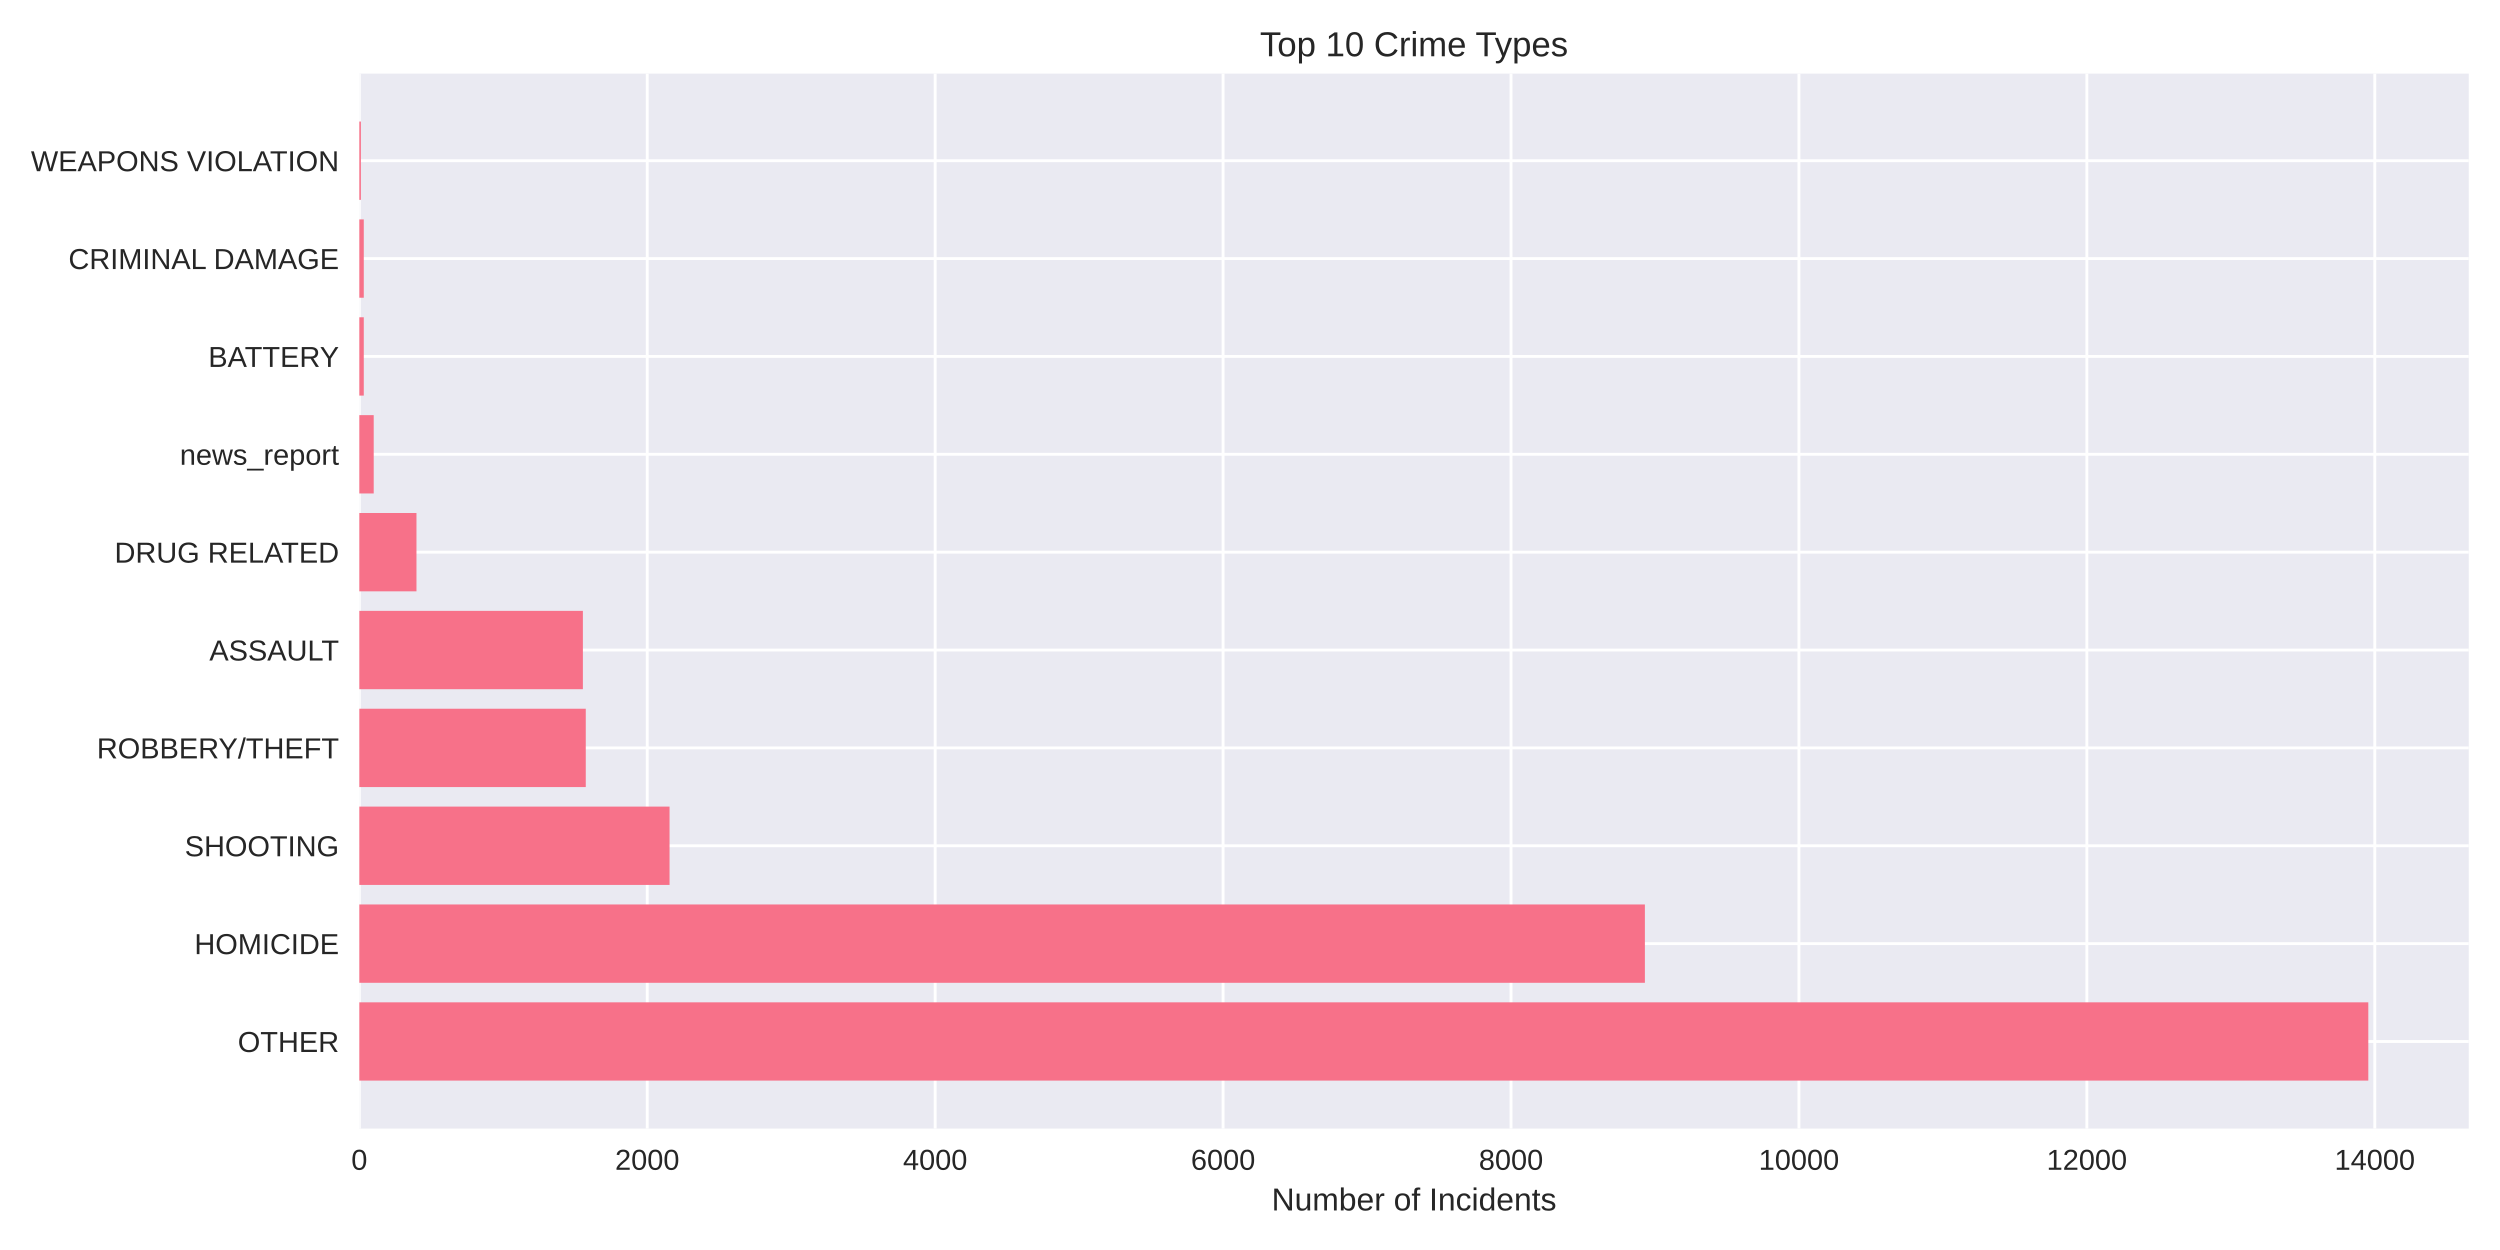
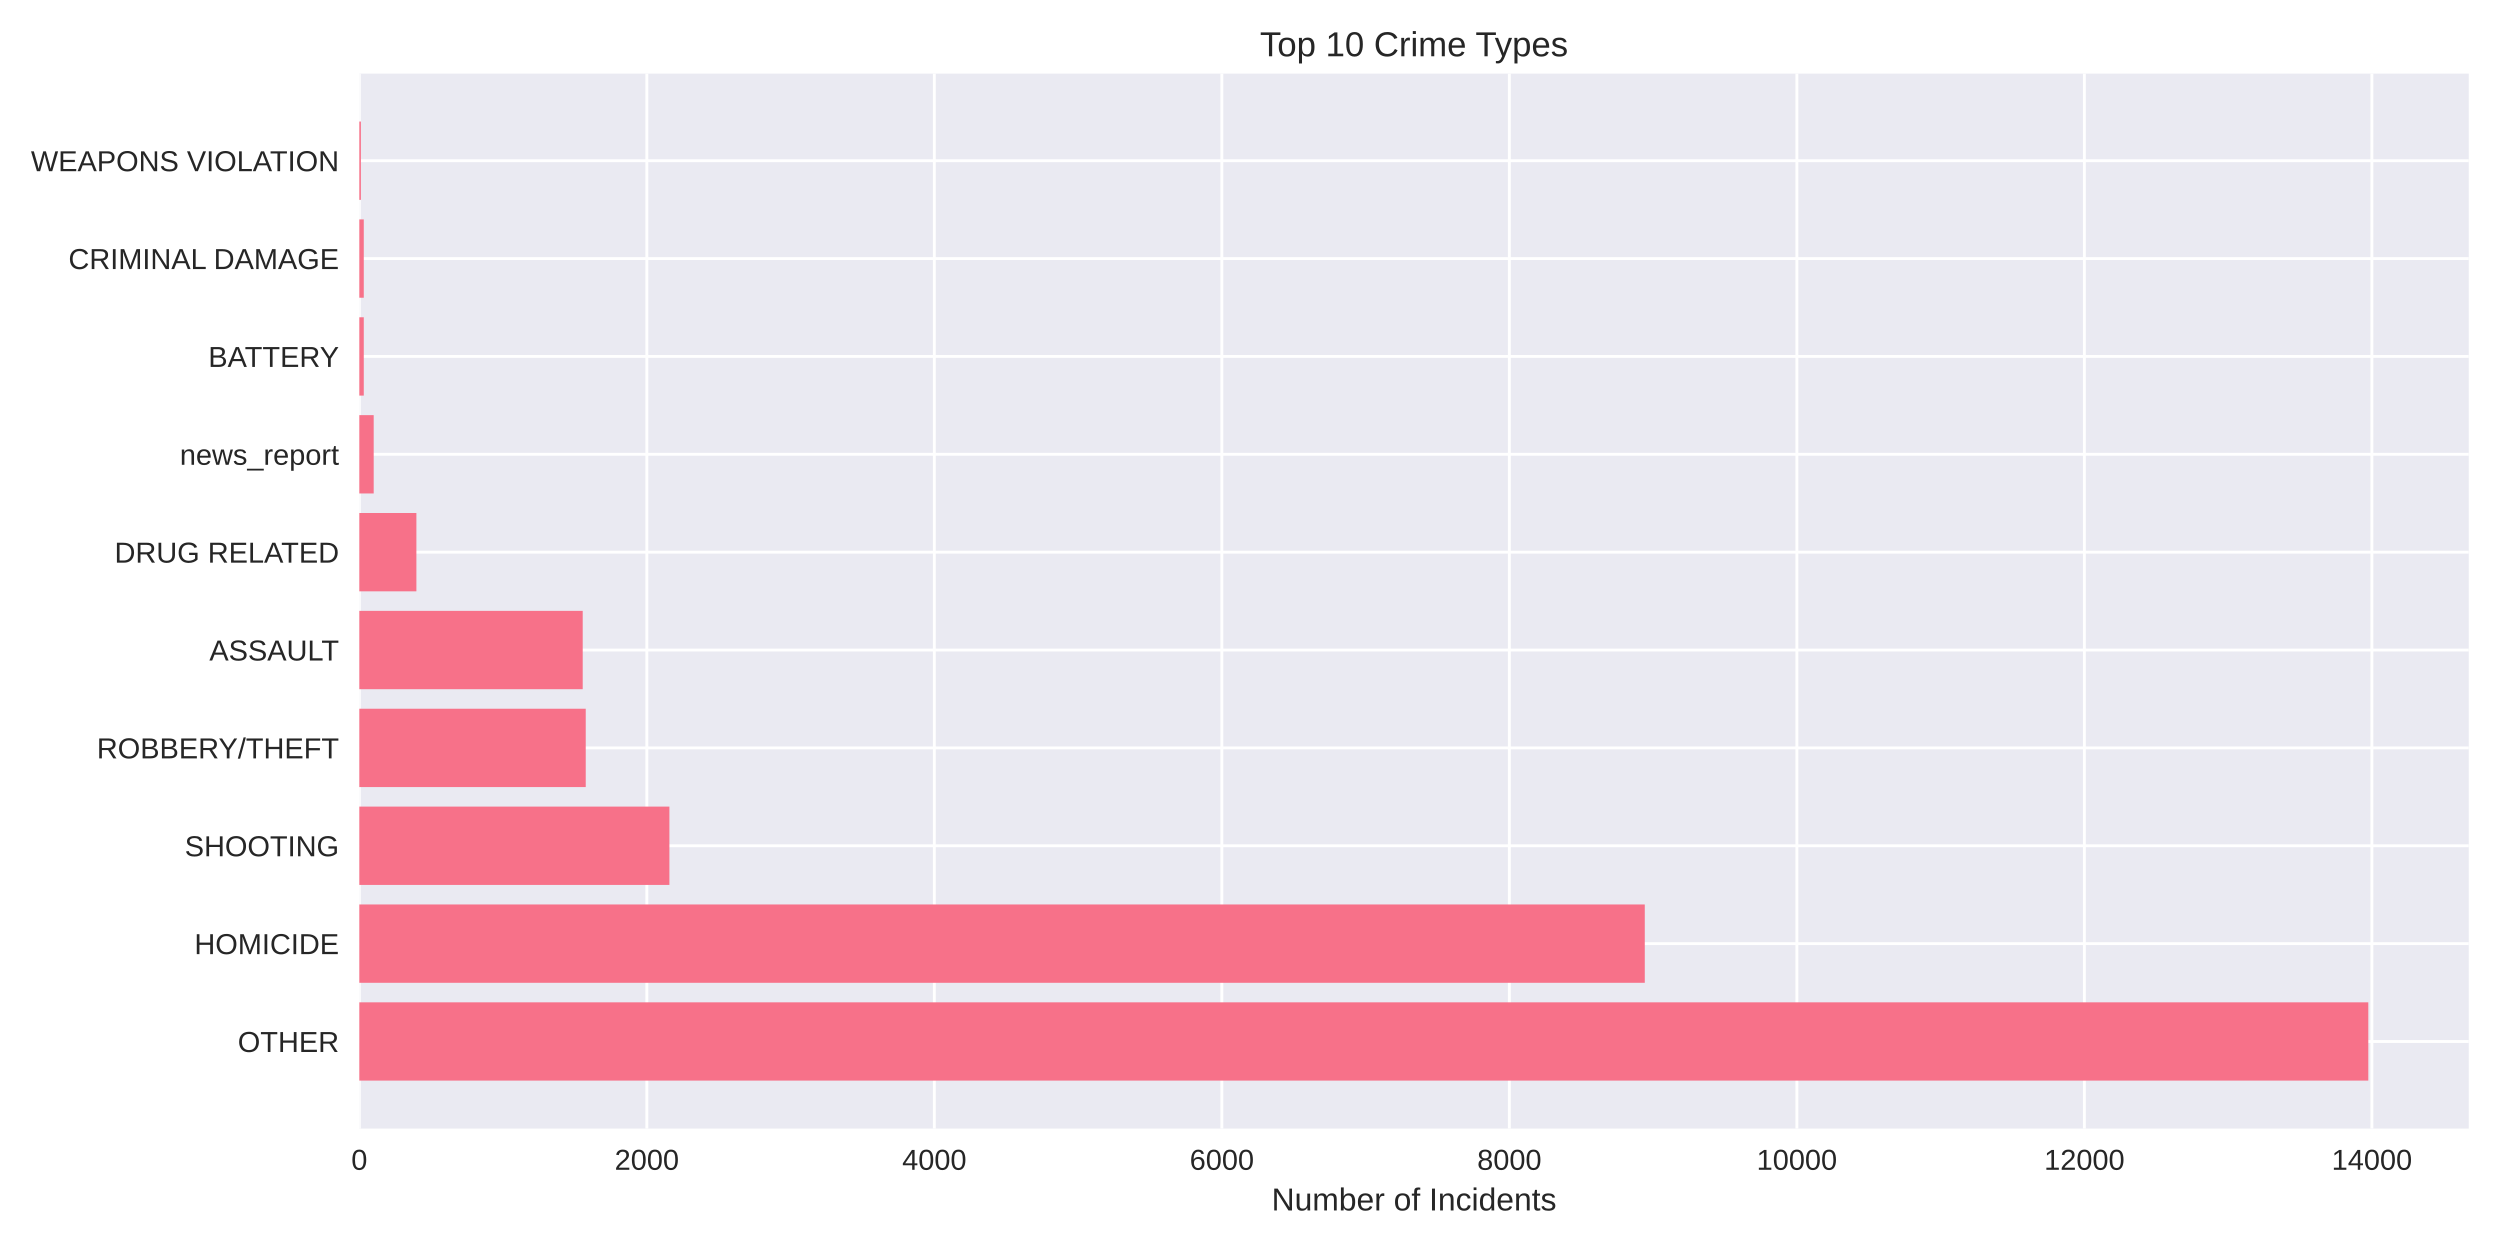
<svg xmlns="http://www.w3.org/2000/svg" width="864pt" height="432pt" viewBox="0 0 864 432" version="1.1">
  <defs>
    <style type="text/css">*{stroke-linejoin: round; stroke-linecap: butt}</style>
  </defs>
  <g id="figure_1">
    <g id="patch_1">
      <path d="M 0 432  L 864 432  L 864 0  L 0 0  z " style="fill: #ffffff" />
    </g>
    <g id="axes_1">
      <g id="patch_2">
        <path d="M 124.18 390.04  L 853.2 390.04  L 853.2 25.44  L 124.18 25.44  z " style="fill: #eaeaf2" />
      </g>
      <g id="matplotlib.axis_1">
        <g id="xtick_1">
          <g id="line2d_1">
-             <path d="M 124.18 390.04  L 124.18 25.44  " clip-path="url(#p2de2e41549)" style="fill: none; stroke: #ffffff; stroke-linecap: round" />
+             <path d="M 124.18 390.04  L 124.18 25.44  " clip-path="url(#pa290863ee9)" style="fill: none; stroke: #ffffff; stroke-linecap: round" />
          </g>
          <g id="line2d_2" />
          <g id="text_1">
            <text style="fill: #262626; font: 10px 'Arial', 'Liberation Sans', 'DejaVu Sans', 'Bitstream Vera Sans', sans-serif; text-anchor: middle" x="124.18" y="404.287" transform="rotate(-0 124.18 404.2869)">0</text>
          </g>
        </g>
        <g id="xtick_2">
          <g id="line2d_3">
-             <path d="M 223.686 390.04  L 223.686 25.44  " clip-path="url(#p2de2e41549)" style="fill: none; stroke: #ffffff; stroke-linecap: round" />
+             <path d="M 223.544 390.04  L 223.544 25.44  " clip-path="url(#pa290863ee9)" style="fill: none; stroke: #ffffff; stroke-linecap: round" />
          </g>
          <g id="line2d_4" />
          <g id="text_2">
-             <text style="fill: #262626; font: 10px 'Arial', 'Liberation Sans', 'DejaVu Sans', 'Bitstream Vera Sans', sans-serif; text-anchor: middle" x="223.686" y="404.287" transform="rotate(-0 223.6862 404.2869)">2000</text>
+             <text style="fill: #262626; font: 10px 'Arial', 'Liberation Sans', 'DejaVu Sans', 'Bitstream Vera Sans', sans-serif; text-anchor: middle" x="223.544" y="404.287" transform="rotate(-0 223.5438 404.2869)">2000</text>
          </g>
        </g>
        <g id="xtick_3">
          <g id="line2d_5">
-             <path d="M 323.192 390.04  L 323.192 25.44  " clip-path="url(#p2de2e41549)" style="fill: none; stroke: #ffffff; stroke-linecap: round" />
+             <path d="M 322.908 390.04  L 322.908 25.44  " clip-path="url(#pa290863ee9)" style="fill: none; stroke: #ffffff; stroke-linecap: round" />
          </g>
          <g id="line2d_6" />
          <g id="text_3">
-             <text style="fill: #262626; font: 10px 'Arial', 'Liberation Sans', 'DejaVu Sans', 'Bitstream Vera Sans', sans-serif; text-anchor: middle" x="323.192" y="404.287" transform="rotate(-0 323.1925 404.2869)">4000</text>
+             <text style="fill: #262626; font: 10px 'Arial', 'Liberation Sans', 'DejaVu Sans', 'Bitstream Vera Sans', sans-serif; text-anchor: middle" x="322.908" y="404.287" transform="rotate(-0 322.9077 404.2869)">4000</text>
          </g>
        </g>
        <g id="xtick_4">
          <g id="line2d_7">
-             <path d="M 422.699 390.04  L 422.699 25.44  " clip-path="url(#p2de2e41549)" style="fill: none; stroke: #ffffff; stroke-linecap: round" />
+             <path d="M 422.271 390.04  L 422.271 25.44  " clip-path="url(#pa290863ee9)" style="fill: none; stroke: #ffffff; stroke-linecap: round" />
          </g>
          <g id="line2d_8" />
          <g id="text_4">
-             <text style="fill: #262626; font: 10px 'Arial', 'Liberation Sans', 'DejaVu Sans', 'Bitstream Vera Sans', sans-serif; text-anchor: middle" x="422.699" y="404.287" transform="rotate(-0 422.6987 404.2869)">6000</text>
+             <text style="fill: #262626; font: 10px 'Arial', 'Liberation Sans', 'DejaVu Sans', 'Bitstream Vera Sans', sans-serif; text-anchor: middle" x="422.271" y="404.287" transform="rotate(-0 422.2715 404.2869)">6000</text>
          </g>
        </g>
        <g id="xtick_5">
          <g id="line2d_9">
-             <path d="M 522.205 390.04  L 522.205 25.44  " clip-path="url(#p2de2e41549)" style="fill: none; stroke: #ffffff; stroke-linecap: round" />
+             <path d="M 521.635 390.04  L 521.635 25.44  " clip-path="url(#pa290863ee9)" style="fill: none; stroke: #ffffff; stroke-linecap: round" />
          </g>
          <g id="line2d_10" />
          <g id="text_5">
-             <text style="fill: #262626; font: 10px 'Arial', 'Liberation Sans', 'DejaVu Sans', 'Bitstream Vera Sans', sans-serif; text-anchor: middle" x="522.205" y="404.287" transform="rotate(-0 522.2049 404.2869)">8000</text>
+             <text style="fill: #262626; font: 10px 'Arial', 'Liberation Sans', 'DejaVu Sans', 'Bitstream Vera Sans', sans-serif; text-anchor: middle" x="521.635" y="404.287" transform="rotate(-0 521.6353 404.2869)">8000</text>
          </g>
        </g>
        <g id="xtick_6">
          <g id="line2d_11">
-             <path d="M 621.711 390.04  L 621.711 25.44  " clip-path="url(#p2de2e41549)" style="fill: none; stroke: #ffffff; stroke-linecap: round" />
+             <path d="M 620.999 390.04  L 620.999 25.44  " clip-path="url(#pa290863ee9)" style="fill: none; stroke: #ffffff; stroke-linecap: round" />
          </g>
          <g id="line2d_12" />
          <g id="text_6">
-             <text style="fill: #262626; font: 10px 'Arial', 'Liberation Sans', 'DejaVu Sans', 'Bitstream Vera Sans', sans-serif; text-anchor: middle" x="621.711" y="404.287" transform="rotate(-0 621.7112 404.2869)">10000</text>
+             <text style="fill: #262626; font: 10px 'Arial', 'Liberation Sans', 'DejaVu Sans', 'Bitstream Vera Sans', sans-serif; text-anchor: middle" x="620.999" y="404.287" transform="rotate(-0 620.9991 404.2869)">10000</text>
          </g>
        </g>
        <g id="xtick_7">
          <g id="line2d_13">
-             <path d="M 721.217 390.04  L 721.217 25.44  " clip-path="url(#p2de2e41549)" style="fill: none; stroke: #ffffff; stroke-linecap: round" />
+             <path d="M 720.363 390.04  L 720.363 25.44  " clip-path="url(#pa290863ee9)" style="fill: none; stroke: #ffffff; stroke-linecap: round" />
          </g>
          <g id="line2d_14" />
          <g id="text_7">
-             <text style="fill: #262626; font: 10px 'Arial', 'Liberation Sans', 'DejaVu Sans', 'Bitstream Vera Sans', sans-serif; text-anchor: middle" x="721.217" y="404.287" transform="rotate(-0 721.2174 404.2869)">12000</text>
+             <text style="fill: #262626; font: 10px 'Arial', 'Liberation Sans', 'DejaVu Sans', 'Bitstream Vera Sans', sans-serif; text-anchor: middle" x="720.363" y="404.287" transform="rotate(-0 720.363 404.2869)">12000</text>
          </g>
        </g>
        <g id="xtick_8">
          <g id="line2d_15">
-             <path d="M 820.724 390.04  L 820.724 25.44  " clip-path="url(#p2de2e41549)" style="fill: none; stroke: #ffffff; stroke-linecap: round" />
+             <path d="M 819.727 390.04  L 819.727 25.44  " clip-path="url(#pa290863ee9)" style="fill: none; stroke: #ffffff; stroke-linecap: round" />
          </g>
          <g id="line2d_16" />
          <g id="text_8">
-             <text style="fill: #262626; font: 10px 'Arial', 'Liberation Sans', 'DejaVu Sans', 'Bitstream Vera Sans', sans-serif; text-anchor: middle" x="820.724" y="404.287" transform="rotate(-0 820.7237 404.2869)">14000</text>
+             <text style="fill: #262626; font: 10px 'Arial', 'Liberation Sans', 'DejaVu Sans', 'Bitstream Vera Sans', sans-serif; text-anchor: middle" x="819.727" y="404.287" transform="rotate(-0 819.7268 404.2869)">14000</text>
          </g>
        </g>
        <g id="text_9">
          <text style="fill: #262626; font: 11px 'Arial', 'Liberation Sans', 'DejaVu Sans', 'Bitstream Vera Sans', sans-serif; text-anchor: middle" x="488.69" y="418.333" transform="rotate(-0 488.69 418.3334)">Number of Incidents</text>
        </g>
      </g>
      <g id="matplotlib.axis_2">
        <g id="ytick_1">
          <g id="line2d_17">
-             <path d="M 124.18 359.939  L 853.2 359.939  " clip-path="url(#p2de2e41549)" style="fill: none; stroke: #ffffff; stroke-linecap: round" />
+             <path d="M 124.18 359.939  L 853.2 359.939  " clip-path="url(#pa290863ee9)" style="fill: none; stroke: #ffffff; stroke-linecap: round" />
          </g>
          <g id="line2d_18" />
          <g id="text_10">
            <text style="fill: #262626; font: 10px 'Arial', 'Liberation Sans', 'DejaVu Sans', 'Bitstream Vera Sans', sans-serif; text-anchor: end" x="117.18" y="363.562" transform="rotate(-0 117.18 363.562)">OTHER</text>
          </g>
        </g>
        <g id="ytick_2">
          <g id="line2d_19">
-             <path d="M 124.18 326.117  L 853.2 326.117  " clip-path="url(#p2de2e41549)" style="fill: none; stroke: #ffffff; stroke-linecap: round" />
+             <path d="M 124.18 326.117  L 853.2 326.117  " clip-path="url(#pa290863ee9)" style="fill: none; stroke: #ffffff; stroke-linecap: round" />
          </g>
          <g id="line2d_20" />
          <g id="text_11">
            <text style="fill: #262626; font: 10px 'Arial', 'Liberation Sans', 'DejaVu Sans', 'Bitstream Vera Sans', sans-serif; text-anchor: end" x="117.18" y="329.74" transform="rotate(-0 117.18 329.7401)">HOMICIDE</text>
          </g>
        </g>
        <g id="ytick_3">
          <g id="line2d_21">
-             <path d="M 124.18 292.295  L 853.2 292.295  " clip-path="url(#p2de2e41549)" style="fill: none; stroke: #ffffff; stroke-linecap: round" />
+             <path d="M 124.18 292.295  L 853.2 292.295  " clip-path="url(#pa290863ee9)" style="fill: none; stroke: #ffffff; stroke-linecap: round" />
          </g>
          <g id="line2d_22" />
          <g id="text_12">
            <text style="fill: #262626; font: 10px 'Arial', 'Liberation Sans', 'DejaVu Sans', 'Bitstream Vera Sans', sans-serif; text-anchor: end" x="117.18" y="295.918" transform="rotate(-0 117.18 295.9182)">SHOOTING</text>
          </g>
        </g>
        <g id="ytick_4">
          <g id="line2d_23">
-             <path d="M 124.18 258.473  L 853.2 258.473  " clip-path="url(#p2de2e41549)" style="fill: none; stroke: #ffffff; stroke-linecap: round" />
+             <path d="M 124.18 258.473  L 853.2 258.473  " clip-path="url(#pa290863ee9)" style="fill: none; stroke: #ffffff; stroke-linecap: round" />
          </g>
          <g id="line2d_24" />
          <g id="text_13">
            <text style="fill: #262626; font: 10px 'Arial', 'Liberation Sans', 'DejaVu Sans', 'Bitstream Vera Sans', sans-serif; text-anchor: end" x="117.18" y="262.096" transform="rotate(-0 117.18 262.0963)">ROBBERY/THEFT</text>
          </g>
        </g>
        <g id="ytick_5">
          <g id="line2d_25">
-             <path d="M 124.18 224.651  L 853.2 224.651  " clip-path="url(#p2de2e41549)" style="fill: none; stroke: #ffffff; stroke-linecap: round" />
+             <path d="M 124.18 224.651  L 853.2 224.651  " clip-path="url(#pa290863ee9)" style="fill: none; stroke: #ffffff; stroke-linecap: round" />
          </g>
          <g id="line2d_26" />
          <g id="text_14">
            <text style="fill: #262626; font: 10px 'Arial', 'Liberation Sans', 'DejaVu Sans', 'Bitstream Vera Sans', sans-serif; text-anchor: end" x="117.18" y="228.274" transform="rotate(-0 117.18 228.2744)">ASSAULT</text>
          </g>
        </g>
        <g id="ytick_6">
          <g id="line2d_27">
-             <path d="M 124.18 190.829  L 853.2 190.829  " clip-path="url(#p2de2e41549)" style="fill: none; stroke: #ffffff; stroke-linecap: round" />
+             <path d="M 124.18 190.829  L 853.2 190.829  " clip-path="url(#pa290863ee9)" style="fill: none; stroke: #ffffff; stroke-linecap: round" />
          </g>
          <g id="line2d_28" />
          <g id="text_15">
            <text style="fill: #262626; font: 10px 'Arial', 'Liberation Sans', 'DejaVu Sans', 'Bitstream Vera Sans', sans-serif; text-anchor: end" x="117.18" y="194.452" transform="rotate(-0 117.18 194.4525)">DRUG RELATED</text>
          </g>
        </g>
        <g id="ytick_7">
          <g id="line2d_29">
-             <path d="M 124.18 157.007  L 853.2 157.007  " clip-path="url(#p2de2e41549)" style="fill: none; stroke: #ffffff; stroke-linecap: round" />
+             <path d="M 124.18 157.007  L 853.2 157.007  " clip-path="url(#pa290863ee9)" style="fill: none; stroke: #ffffff; stroke-linecap: round" />
          </g>
          <g id="line2d_30" />
          <g id="text_16">
            <text style="fill: #262626; font: 10px 'Arial', 'Liberation Sans', 'DejaVu Sans', 'Bitstream Vera Sans', sans-serif; text-anchor: end" x="117.18" y="160.631" transform="rotate(-0 117.18 160.6306)">news_report</text>
          </g>
        </g>
        <g id="ytick_8">
          <g id="line2d_31">
-             <path d="M 124.18 123.185  L 853.2 123.185  " clip-path="url(#p2de2e41549)" style="fill: none; stroke: #ffffff; stroke-linecap: round" />
+             <path d="M 124.18 123.185  L 853.2 123.185  " clip-path="url(#pa290863ee9)" style="fill: none; stroke: #ffffff; stroke-linecap: round" />
          </g>
          <g id="line2d_32" />
          <g id="text_17">
            <text style="fill: #262626; font: 10px 'Arial', 'Liberation Sans', 'DejaVu Sans', 'Bitstream Vera Sans', sans-serif; text-anchor: end" x="117.18" y="126.809" transform="rotate(-0 117.18 126.8087)">BATTERY</text>
          </g>
        </g>
        <g id="ytick_9">
          <g id="line2d_33">
-             <path d="M 124.18 89.363  L 853.2 89.363  " clip-path="url(#p2de2e41549)" style="fill: none; stroke: #ffffff; stroke-linecap: round" />
+             <path d="M 124.18 89.363  L 853.2 89.363  " clip-path="url(#pa290863ee9)" style="fill: none; stroke: #ffffff; stroke-linecap: round" />
          </g>
          <g id="line2d_34" />
          <g id="text_18">
            <text style="fill: #262626; font: 10px 'Arial', 'Liberation Sans', 'DejaVu Sans', 'Bitstream Vera Sans', sans-serif; text-anchor: end" x="117.18" y="92.987" transform="rotate(-0 117.18 92.98681)">CRIMINAL DAMAGE</text>
          </g>
        </g>
        <g id="ytick_10">
          <g id="line2d_35">
-             <path d="M 124.18 55.541  L 853.2 55.541  " clip-path="url(#p2de2e41549)" style="fill: none; stroke: #ffffff; stroke-linecap: round" />
+             <path d="M 124.18 55.541  L 853.2 55.541  " clip-path="url(#pa290863ee9)" style="fill: none; stroke: #ffffff; stroke-linecap: round" />
          </g>
          <g id="line2d_36" />
          <g id="text_19">
            <text style="fill: #262626; font: 10px 'Arial', 'Liberation Sans', 'DejaVu Sans', 'Bitstream Vera Sans', sans-serif; text-anchor: end" x="117.18" y="59.165" transform="rotate(-0 117.18 59.16492)">WEAPONS VIOLATION</text>
          </g>
        </g>
      </g>
      <g id="patch_3">
-         <path d="M 124.18 373.467  L 818.485 373.467  L 818.485 346.41  L 124.18 346.41  z " clip-path="url(#p2de2e41549)" style="fill: #f77189" />
+         <path d="M 124.18 373.467  L 818.485 373.467  L 818.485 346.41  L 124.18 346.41  z " clip-path="url(#pa290863ee9)" style="fill: #f77189" />
      </g>
      <g id="patch_4">
-         <path d="M 124.18 339.645  L 568.475 339.645  L 568.475 312.588  L 124.18 312.588  z " clip-path="url(#p2de2e41549)" style="fill: #f77189" />
+         <path d="M 124.18 339.645  L 568.436 339.645  L 568.436 312.588  L 124.18 312.588  z " clip-path="url(#pa290863ee9)" style="fill: #f77189" />
      </g>
      <g id="patch_5">
-         <path d="M 124.18 305.823  L 231.398 305.823  L 231.398 278.766  L 124.18 278.766  z " clip-path="url(#p2de2e41549)" style="fill: #f77189" />
+         <path d="M 124.18 305.823  L 231.344 305.823  L 231.344 278.766  L 124.18 278.766  z " clip-path="url(#pa290863ee9)" style="fill: #f77189" />
      </g>
      <g id="patch_6">
-         <path d="M 124.18 272.002  L 202.442 272.002  L 202.442 244.944  L 124.18 244.944  z " clip-path="url(#p2de2e41549)" style="fill: #f77189" />
+         <path d="M 124.18 272.002  L 202.429 272.002  L 202.429 244.944  L 124.18 244.944  z " clip-path="url(#pa290863ee9)" style="fill: #f77189" />
      </g>
      <g id="patch_7">
-         <path d="M 124.18 238.18  L 201.447 238.18  L 201.447 211.122  L 124.18 211.122  z " clip-path="url(#p2de2e41549)" style="fill: #f77189" />
+         <path d="M 124.18 238.18  L 201.386 238.18  L 201.386 211.122  L 124.18 211.122  z " clip-path="url(#pa290863ee9)" style="fill: #f77189" />
      </g>
      <g id="patch_8">
-         <path d="M 124.18 204.358  L 143.932 204.358  L 143.932 177.3  L 124.18 177.3  z " clip-path="url(#p2de2e41549)" style="fill: #f77189" />
+         <path d="M 124.18 204.358  L 143.904 204.358  L 143.904 177.3  L 124.18 177.3  z " clip-path="url(#pa290863ee9)" style="fill: #f77189" />
      </g>
      <g id="patch_9">
-         <path d="M 124.18 170.536  L 129.155 170.536  L 129.155 143.478  L 124.18 143.478  z " clip-path="url(#p2de2e41549)" style="fill: #f77189" />
+         <path d="M 124.18 170.536  L 129.148 170.536  L 129.148 143.478  L 124.18 143.478  z " clip-path="url(#pa290863ee9)" style="fill: #f77189" />
      </g>
      <g id="patch_10">
-         <path d="M 124.18 136.714  L 125.722 136.714  L 125.722 109.657  L 124.18 109.657  z " clip-path="url(#p2de2e41549)" style="fill: #f77189" />
+         <path d="M 124.18 136.714  L 125.72 136.714  L 125.72 109.657  L 124.18 109.657  z " clip-path="url(#pa290863ee9)" style="fill: #f77189" />
      </g>
      <g id="patch_11">
-         <path d="M 124.18 102.892  L 125.722 102.892  L 125.722 75.835  L 124.18 75.835  z " clip-path="url(#p2de2e41549)" style="fill: #f77189" />
+         <path d="M 124.18 102.892  L 125.72 102.892  L 125.72 75.835  L 124.18 75.835  z " clip-path="url(#pa290863ee9)" style="fill: #f77189" />
      </g>
      <g id="patch_12">
-         <path d="M 124.18 69.07  L 124.727 69.07  L 124.727 42.013  L 124.18 42.013  z " clip-path="url(#p2de2e41549)" style="fill: #f77189" />
+         <path d="M 124.18 69.07  L 124.727 69.07  L 124.727 42.013  L 124.18 42.013  z " clip-path="url(#pa290863ee9)" style="fill: #f77189" />
      </g>
      <g id="patch_13">
        <path d="M 124.18 390.04  L 124.18 25.44  " style="fill: none" />
      </g>
      <g id="patch_14">
        <path d="M 853.2 390.04  L 853.2 25.44  " style="fill: none" />
      </g>
      <g id="patch_15">
        <path d="M 124.18 390.04  L 853.2 390.04  " style="fill: none" />
      </g>
      <g id="patch_16">
        <path d="M 124.18 25.44  L 853.2 25.44  " style="fill: none" />
      </g>
      <g id="text_20">
        <text style="fill: #262626; font: 12px 'Arial', 'Liberation Sans', 'DejaVu Sans', 'Bitstream Vera Sans', sans-serif; text-anchor: middle" x="488.69" y="19.44" transform="rotate(-0 488.69 19.44)">Top 10 Crime Types</text>
      </g>
    </g>
  </g>
  <defs>
-     <clipPath id="p2de2e41549">
+     <clipPath id="pa290863ee9">
      <rect x="124.18" y="25.44" width="729.02" height="364.6" />
    </clipPath>
  </defs>
</svg>
